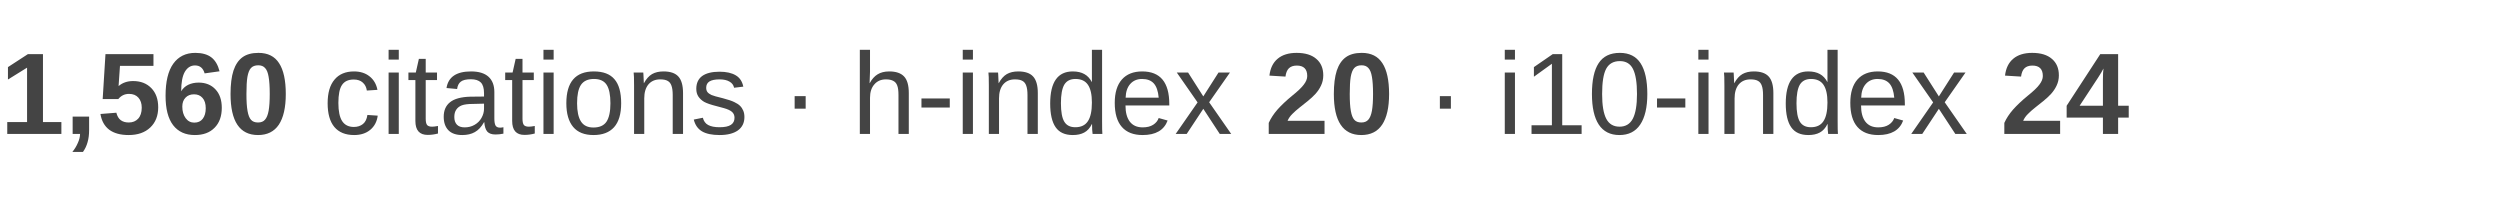
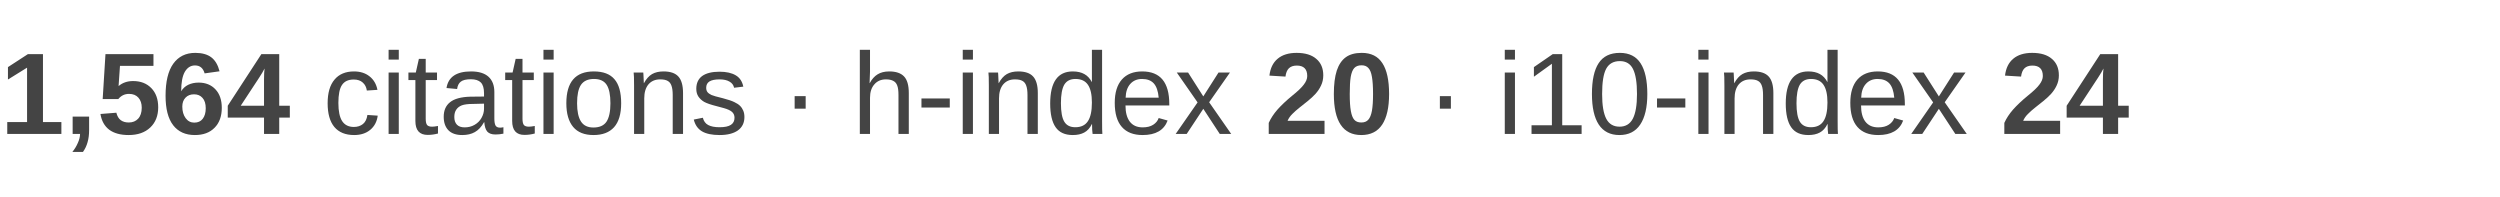
<svg xmlns="http://www.w3.org/2000/svg" width="280" height="22" viewBox="0 0 280 22">
  <text x="0" y="15" font-family="Arial, Helvetica, sans-serif" font-size="13" fill="#444444">
-     <tspan font-weight="bold">1,560</tspan>
+     <tspan font-weight="bold">1,564</tspan>
    <tspan> citations · h-index </tspan>
    <tspan font-weight="bold">20</tspan>
    <tspan> · i10-index </tspan>
    <tspan font-weight="bold">24</tspan>
  </text>
</svg>
